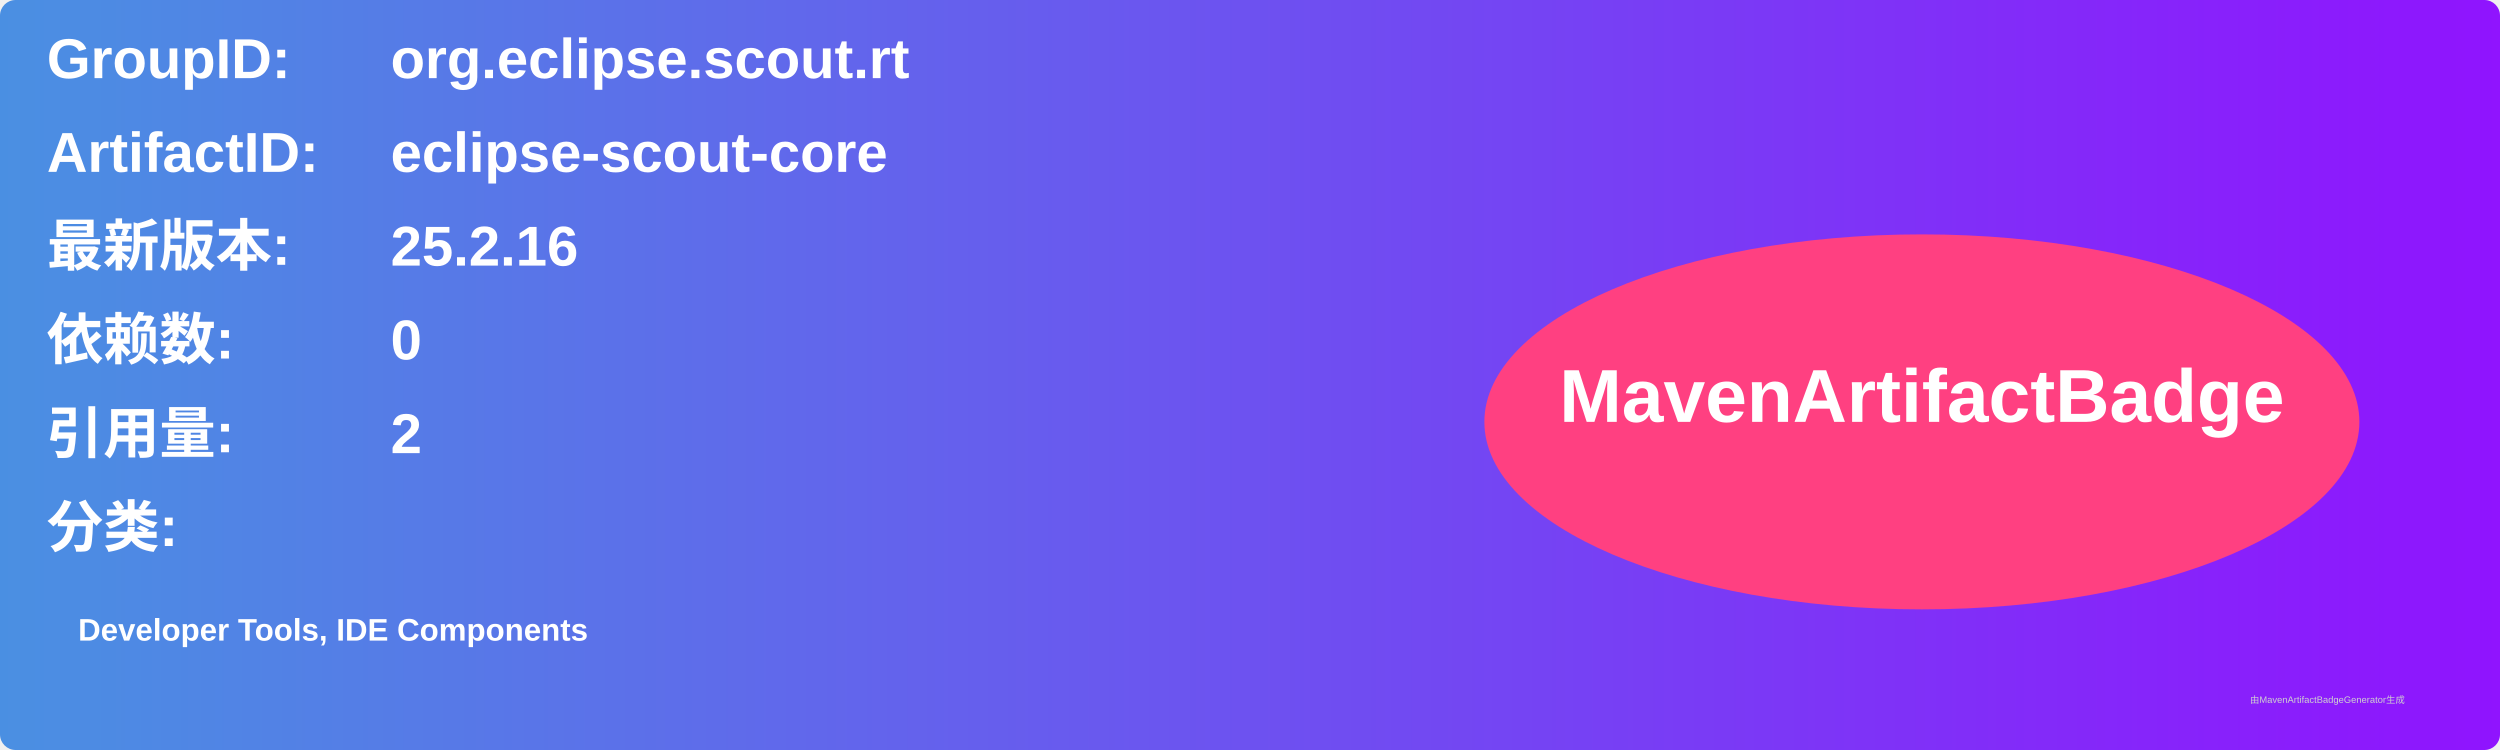
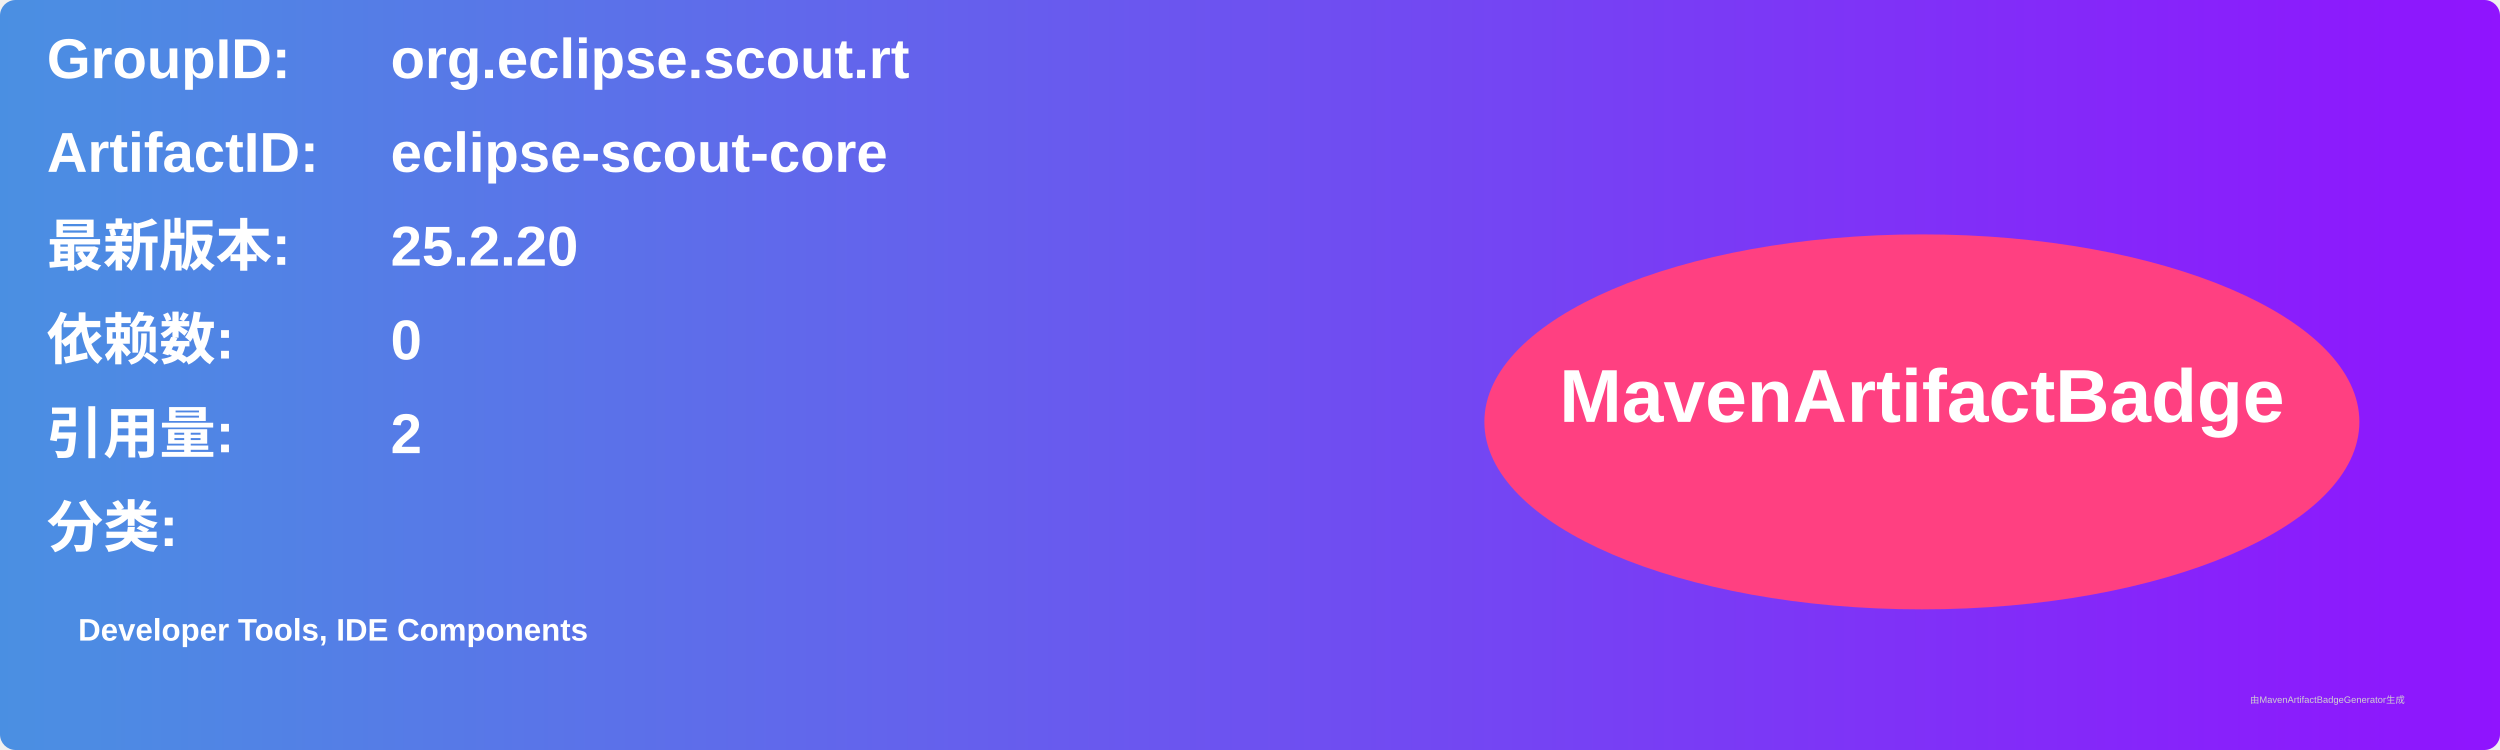
<svg xmlns="http://www.w3.org/2000/svg" width="800" height="240" viewBox="0 0 800 240">
  <linearGradient id="grad" x1="0%" y1="0%" x2="100%" y2="0%">
    <stop offset="0%" stop-color="#4a90e2" />
    <stop offset="100%" stop-color="#9013fe" />
  </linearGradient>
  <rect width="100%" height="100%" rx="5" ry="5" fill="url(#grad)" />
  <g transform="translate(15, 15)">
    <text x="0" y="10" font-family="Arial" font-size="18" fill="white" font-weight="bold" width="260">GroupID:</text>
    <text x="110" y="10" font-family="Arial" font-size="18" fill="white" font-weight="bold" width="460">org.eclipse.scout.rt</text>
    <text x="0" y="40" font-family="Arial" font-size="18" fill="white" font-weight="bold" width="260">ArtifactID:</text>
    <text x="110" y="40" font-family="Arial" font-size="18" fill="white" font-weight="bold" width="460">eclipse-scout-core</text>
    <text x="0" y="70" font-family="Arial" font-size="18" fill="white" font-weight="bold">最新版本:</text>
    <text x="110" y="70" font-family="Arial" font-size="18" fill="white" font-weight="bold">
-       <tspan font-weight="bold">25.2.16</tspan>
+       <tspan font-weight="bold">25.2.20</tspan>
    </text>
    <text x="0" y="100" font-family="Arial" font-size="18" fill="white" font-weight="bold">依赖数: </text>
    <text x="110" y="100" font-family="Arial" font-size="18" fill="white">
      <tspan font-weight="bold">0</tspan>
    </text>
    <text x="0" y="130" font-family="Arial" font-size="18" fill="white" font-weight="bold">引用量: </text>
    <text x="110" y="130" font-family="Arial" font-size="18" fill="white">
      <tspan font-weight="bold">2</tspan>
    </text>
    <text x="0" y="160" font-family="Arial" font-size="18" fill="white" font-weight="bold">分类:</text>
    <text x="10" y="190" font-family="Arial" font-size="10" fill="white">
      <tspan font-weight="bold">Developer Tools, IDE Components</tspan>
    </text>
    <ellipse cx="600" cy="120" rx="140" ry="60" fill="#ff4081" />
    <text x="600" y="120" text-anchor="middle" font-family="Arial" font-size="24" fill="white" font-weight="bold">MavenArtifactBadge</text>
  </g>
  <text x="720" y="225" font-family="Arial" font-size="3" fill="#d0d0d0">由MavenArtifactBadgeGenerator生成</text>
</svg>
